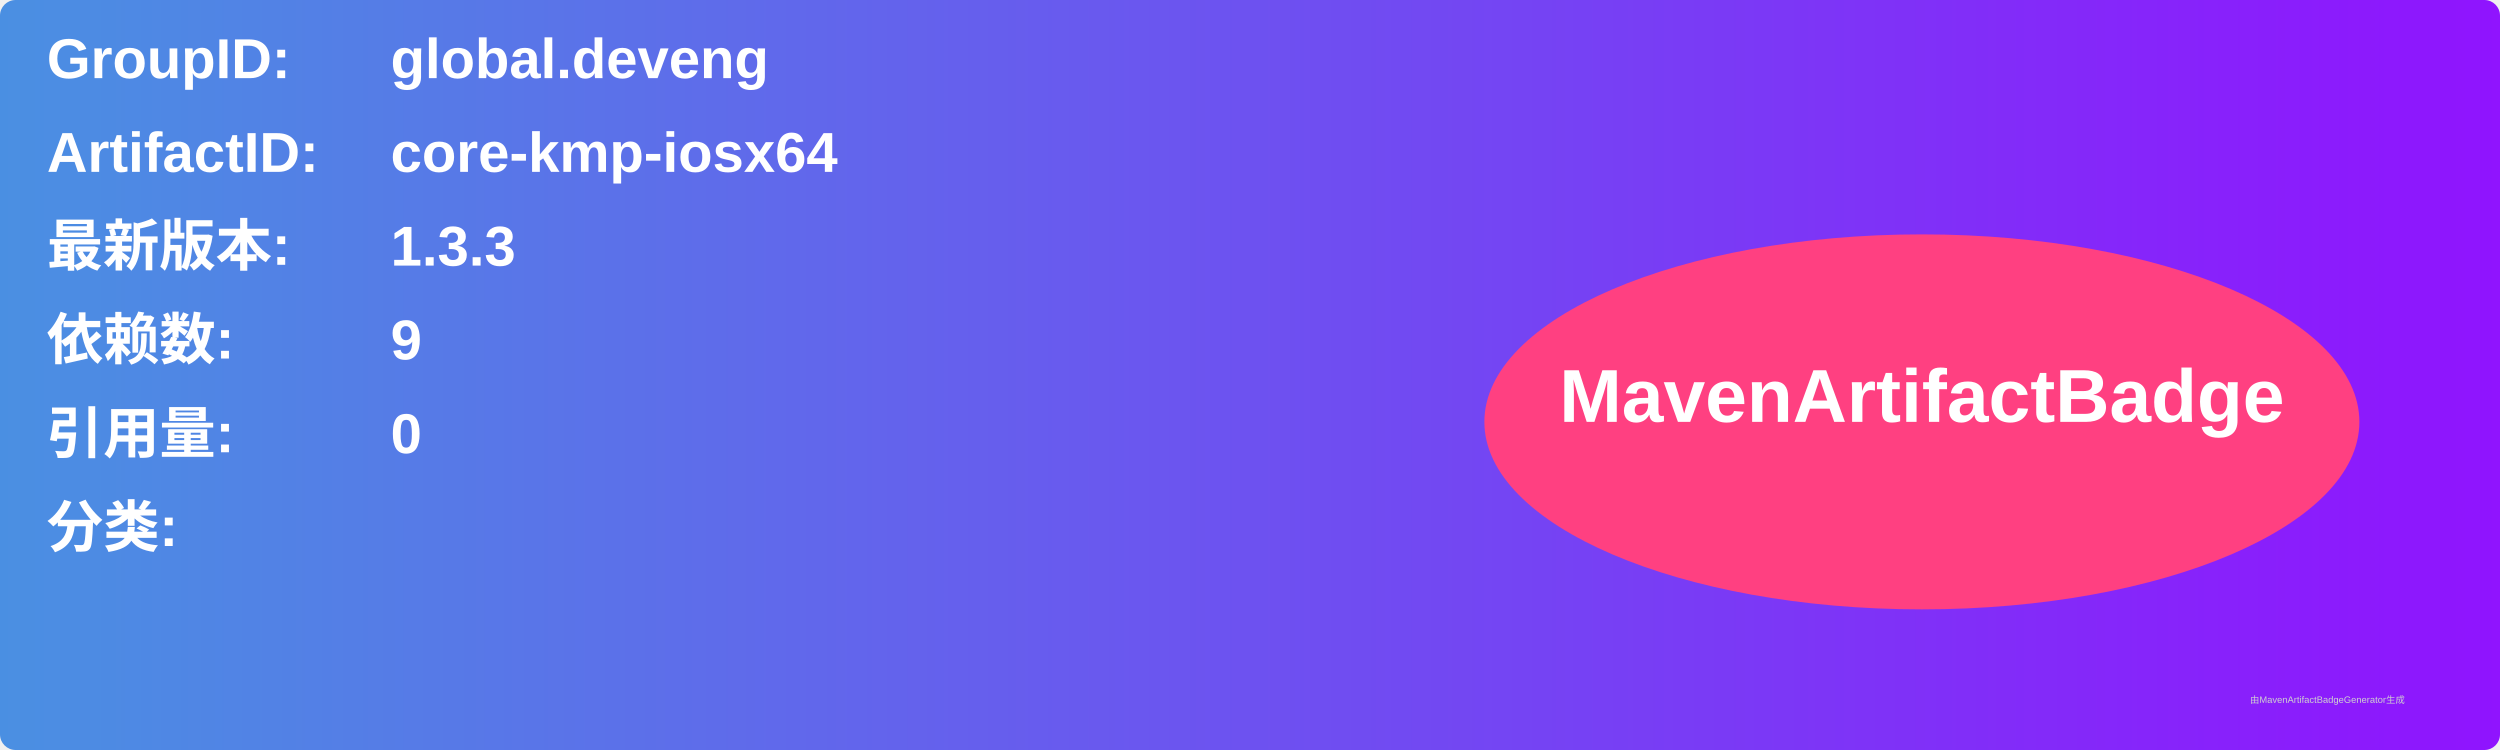
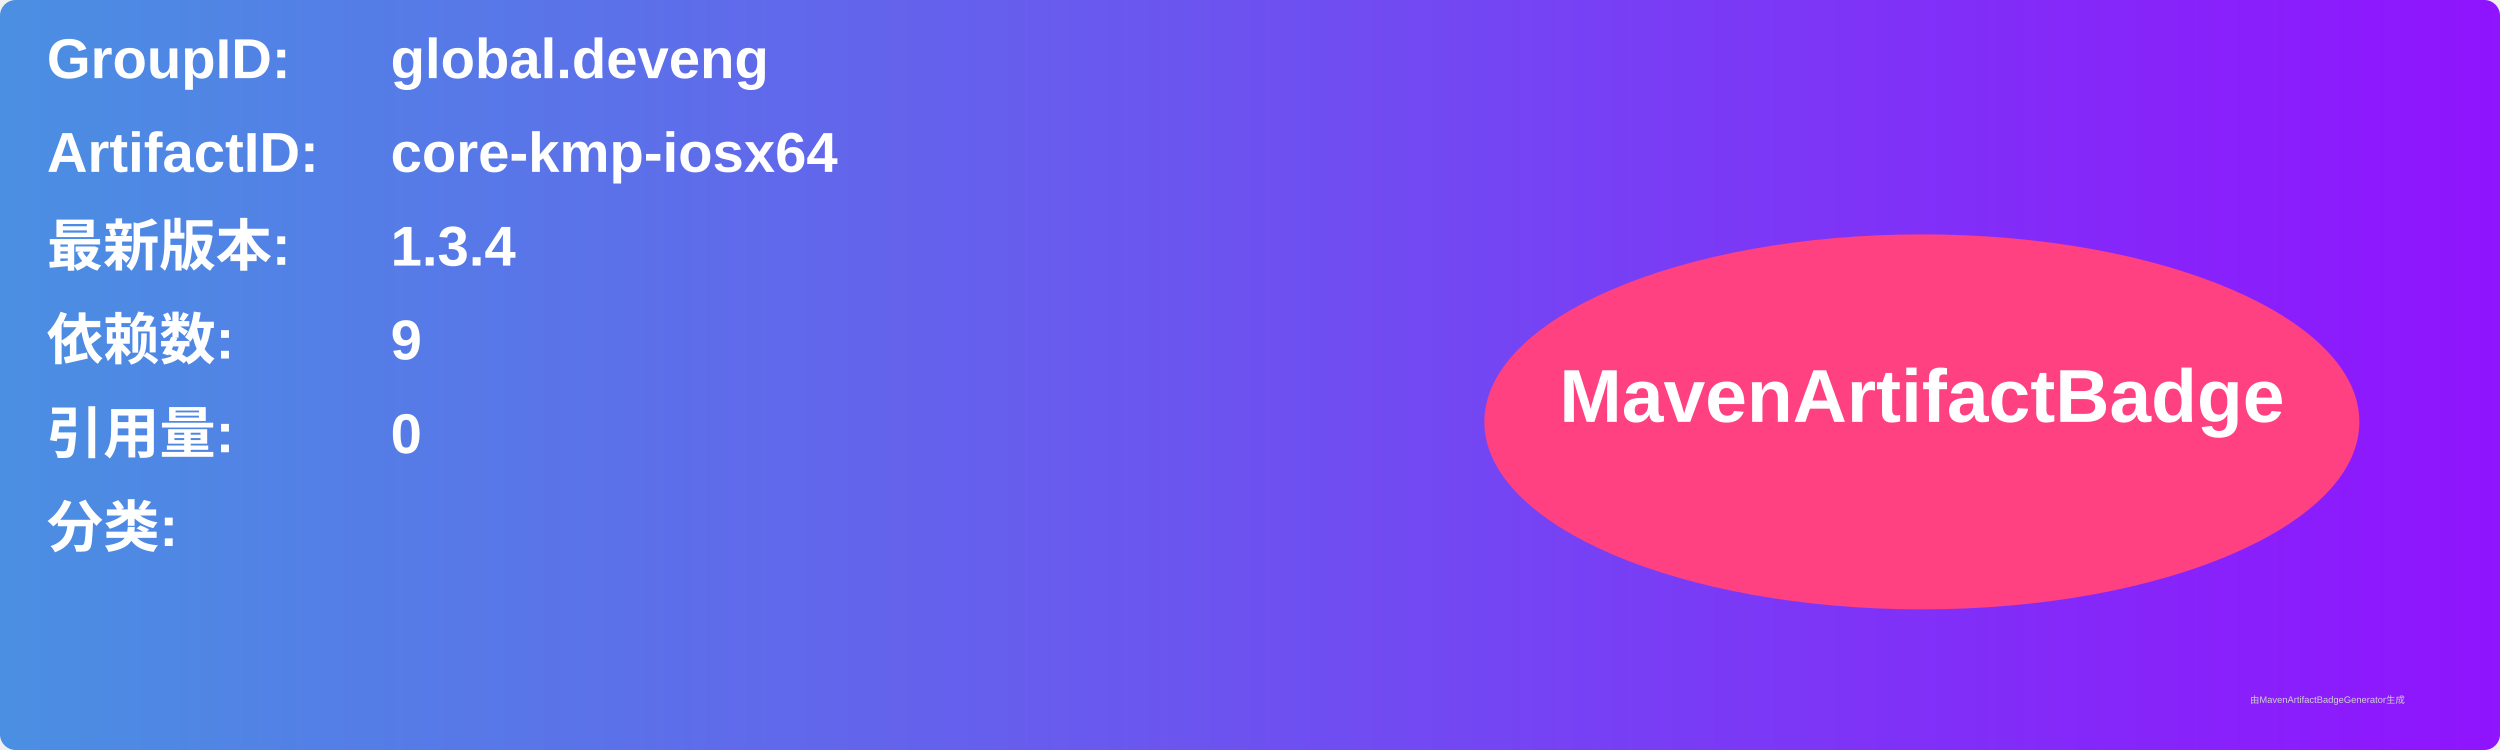
<svg xmlns="http://www.w3.org/2000/svg" width="800" height="240" viewBox="0 0 800 240">
  <linearGradient id="grad" x1="0%" y1="0%" x2="100%" y2="0%">
    <stop offset="0%" stop-color="#4a90e2" />
    <stop offset="100%" stop-color="#9013fe" />
  </linearGradient>
  <rect width="100%" height="100%" rx="5" ry="5" fill="url(#grad)" />
  <g transform="translate(15, 15)">
    <text x="0" y="10" font-family="Arial" font-size="18" fill="white" font-weight="bold" width="260">GroupID:</text>
    <text x="110" y="10" font-family="Arial" font-size="18" fill="white" font-weight="bold" width="460">global.deveng</text>
    <text x="0" y="40" font-family="Arial" font-size="18" fill="white" font-weight="bold" width="260">ArtifactID:</text>
    <text x="110" y="40" font-family="Arial" font-size="18" fill="white" font-weight="bold" width="460">core-kmp-iosx64</text>
    <text x="0" y="70" font-family="Arial" font-size="18" fill="white" font-weight="bold">最新版本:</text>
    <text x="110" y="70" font-family="Arial" font-size="18" fill="white" font-weight="bold">
-       <tspan font-weight="bold">1.3.3</tspan>
+       <tspan font-weight="bold">1.3.4</tspan>
    </text>
    <text x="0" y="100" font-family="Arial" font-size="18" fill="white" font-weight="bold">依赖数: </text>
    <text x="110" y="100" font-family="Arial" font-size="18" fill="white">
      <tspan font-weight="bold">9</tspan>
    </text>
    <text x="0" y="130" font-family="Arial" font-size="18" fill="white" font-weight="bold">引用量: </text>
    <text x="110" y="130" font-family="Arial" font-size="18" fill="white">
      <tspan font-weight="bold">0</tspan>
    </text>
    <text x="0" y="160" font-family="Arial" font-size="18" fill="white" font-weight="bold">分类:</text>
    <text x="10" y="190" font-family="Arial" font-size="10" fill="white">
      <tspan font-weight="bold" />
    </text>
    <ellipse cx="600" cy="120" rx="140" ry="60" fill="#ff4081" />
    <text x="600" y="120" text-anchor="middle" font-family="Arial" font-size="24" fill="white" font-weight="bold">MavenArtifactBadge</text>
  </g>
  <text x="720" y="225" font-family="Arial" font-size="3" fill="#d0d0d0">由MavenArtifactBadgeGenerator生成</text>
</svg>
